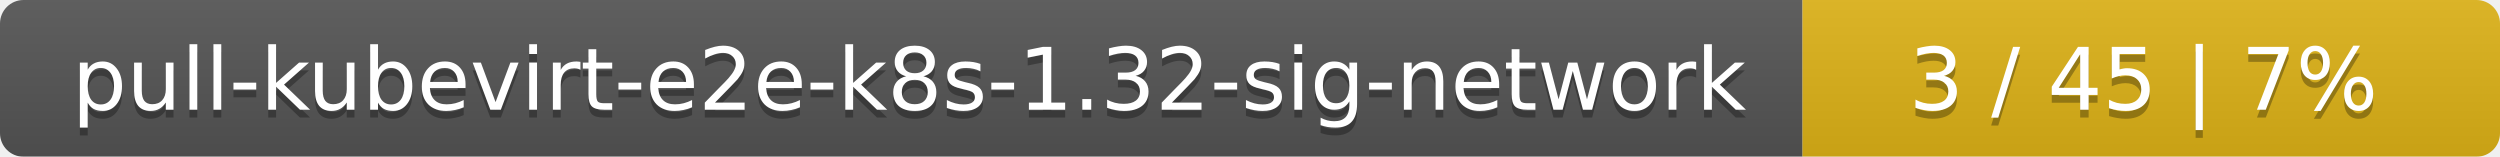
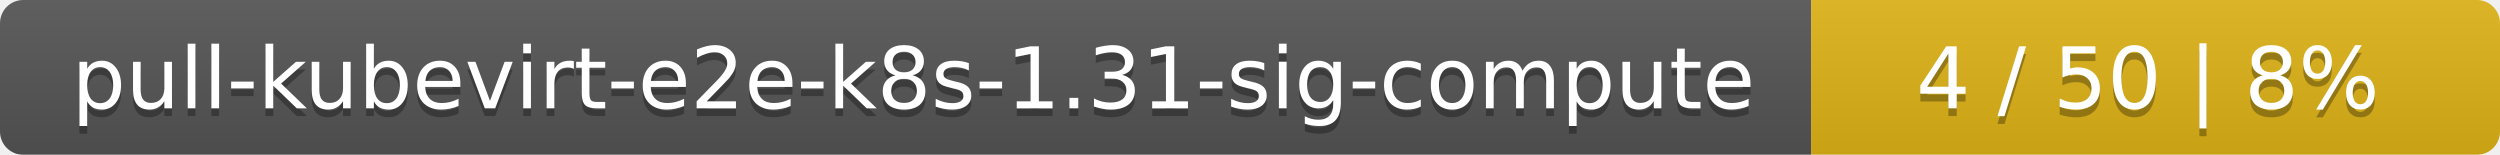
- <svg xmlns="http://www.w3.org/2000/svg" width="319" height="20">
+ <svg xmlns="http://www.w3.org/2000/svg" width="323" height="20">
  <linearGradient id="smooth" x2="0" y2="100%">
    <stop offset="0" stop-color="#bbb" stop-opacity=".1" />
    <stop offset="1" stop-opacity=".1" />
  </linearGradient>
  <mask id="round">
-     <rect width="319" height="20" rx="3" fill="#fff" />
+     <rect width="323" height="20" rx="3" fill="#fff" />
  </mask>
  <g mask="url(#round)">
-     <rect width="230" height="20" fill="#555" />
-     <rect x="230" width="89" height="20" fill="#dfb317" />
-     <rect width="319" height="20" fill="url(#smooth)" />
+     <rect width="234" height="20" fill="#555" />
+     <rect x="234" width="89" height="20" fill="#dfb317" />
+     <rect width="323" height="20" fill="url(#smooth)" />
  </g>
  <g fill="#fff" text-anchor="middle" font-family="DejaVu Sans,Verdana,Geneva,sans-serif" font-size="11">
-     <text x="116" y="15" fill="#010101" fill-opacity=".3">pull-kubevirt-e2e-k8s-1.32-sig-network</text>
-     <text x="116" y="14">pull-kubevirt-e2e-k8s-1.32-sig-network</text>
-     <text x="273.5" y="15" fill="#010101" fill-opacity=".3">3 / 45    |    7%</text>
-     <text x="273.5" y="14">3 / 45    |    7%</text>
+     <text x="118" y="15" fill="#010101" fill-opacity=".3">pull-kubevirt-e2e-k8s-1.31-sig-compute</text>
+     <text x="118" y="14">pull-kubevirt-e2e-k8s-1.31-sig-compute</text>
+     <text x="277.5" y="15" fill="#010101" fill-opacity=".3">4 / 50    |    8%</text>
+     <text x="277.5" y="14">4 / 50    |    8%</text>
  </g>
</svg>
